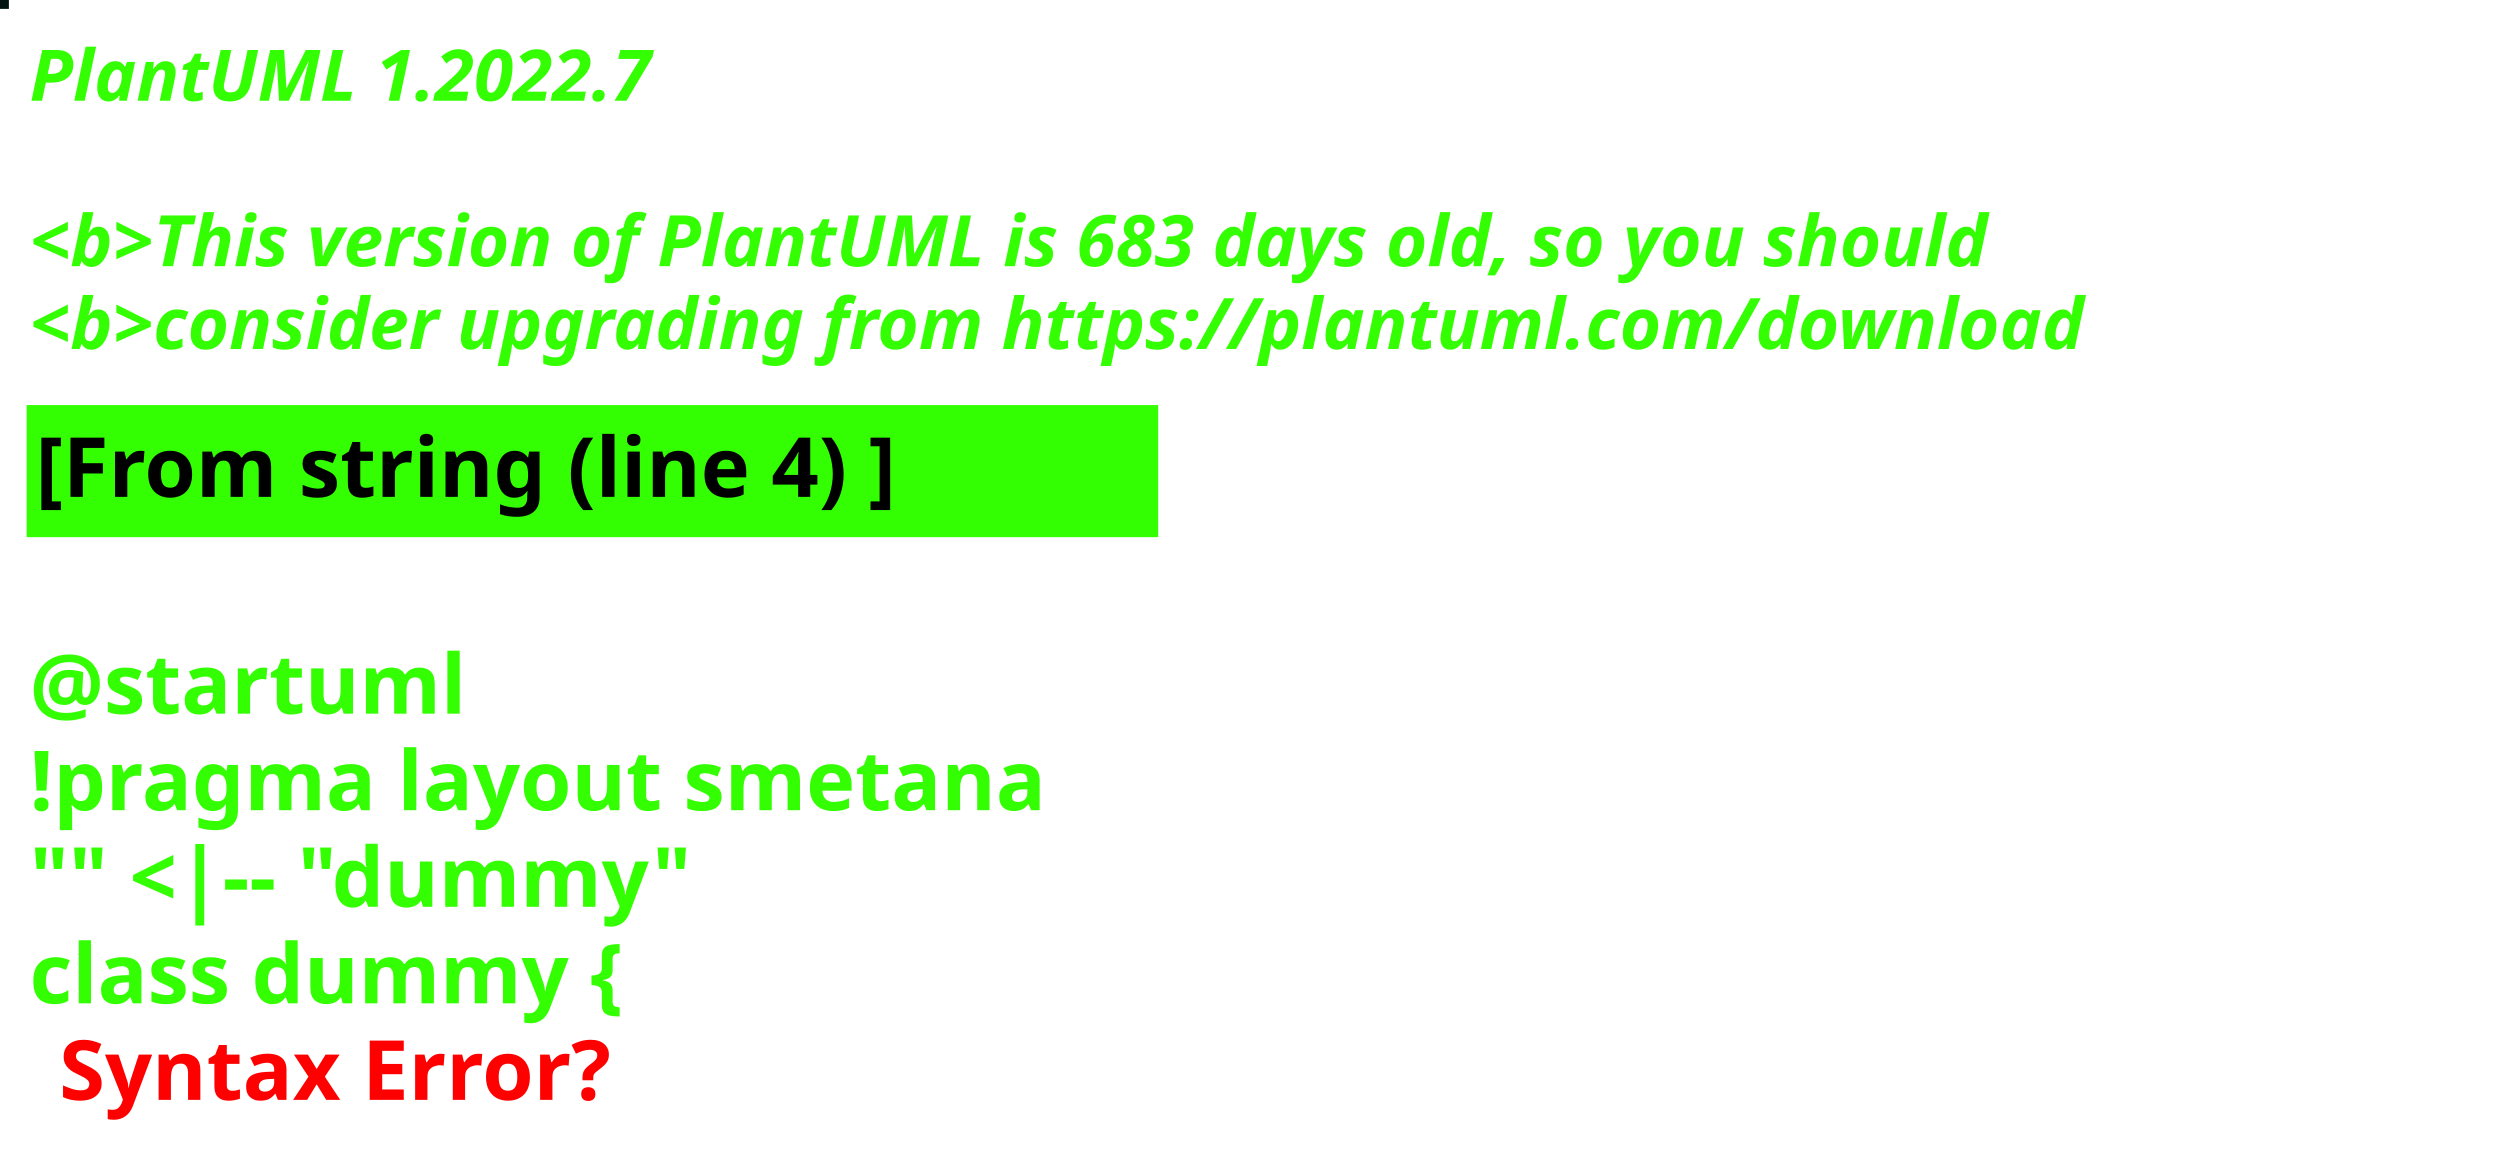
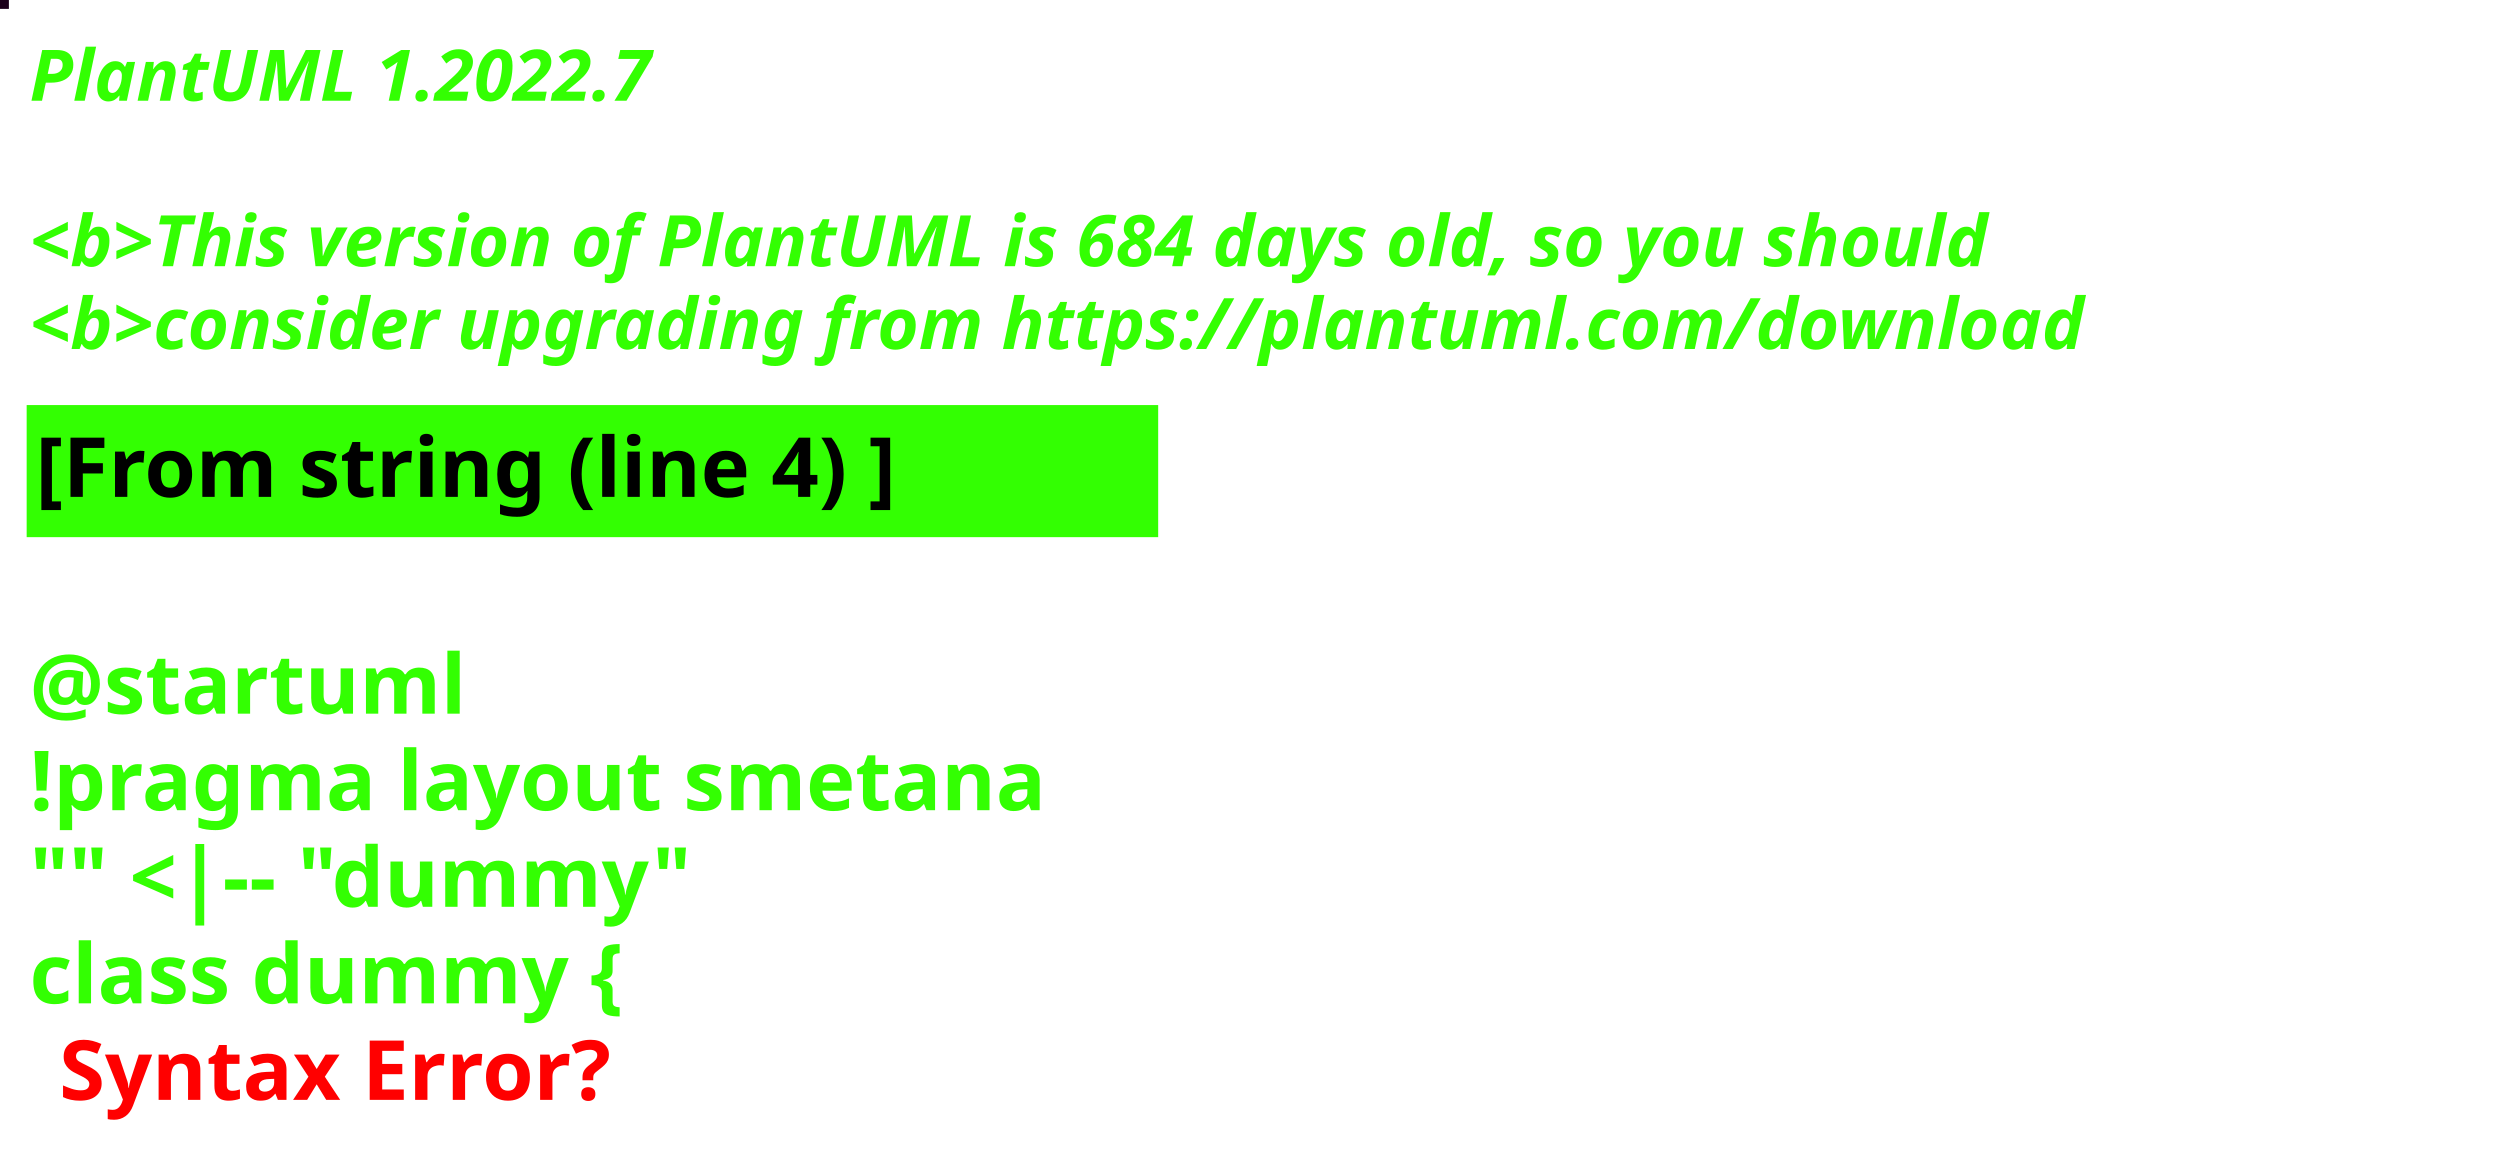
<svg xmlns="http://www.w3.org/2000/svg" contentStyleType="text/css" height="194px" preserveAspectRatio="none" style="width:422px;height:194px;background:#000000;" version="1.1" viewBox="0 0 422 194" width="422px" zoomAndPan="magnify">
  <defs />
  <g>
-     <rect fill="#021412" height="1" style="stroke:#021412;stroke-width:1.0;" width="1" x="0" y="0" />
+     <rect fill="#1C001B" height="1" style="stroke:#1C001B;stroke-width:1.0;" width="1" x="0" y="0" />
    <text fill="#33FF02" font-family="sans-serif" font-size="12" font-style="italic" font-weight="bold" lengthAdjust="spacing" textLength="127" x="5" y="17">PlantUML 1.2022.7</text>
    <text fill="#33FF02" font-family="sans-serif" font-size="12" font-style="italic" font-weight="bold" lengthAdjust="spacing" textLength="4" x="5" y="30.969"> </text>
-     <text fill="#33FF02" font-family="sans-serif" font-size="12" font-style="italic" font-weight="bold" lengthAdjust="spacing" textLength="399" x="5" y="44.938">&lt;b&gt;This version of PlantUML is 683 days old, so you should</text>
+     <text fill="#33FF02" font-family="sans-serif" font-size="12" font-style="italic" font-weight="bold" lengthAdjust="spacing" textLength="399" x="5" y="44.938">&lt;b&gt;This version of PlantUML is 684 days old, so you should</text>
    <text fill="#33FF02" font-family="sans-serif" font-size="12" font-style="italic" font-weight="bold" lengthAdjust="spacing" textLength="408" x="5" y="58.906">&lt;b&gt;consider upgrading from https://plantuml.com/download</text>
    <rect fill="#33FF02" height="21.297" style="stroke:#33FF02;stroke-width:1.0;" width="190" x="5" y="68.875" />
    <text fill="#000000" font-family="sans-serif" font-size="14" font-weight="bold" lengthAdjust="spacing" textLength="168" x="6" y="83.875">[From string (line 4) ]</text>
    <text fill="#33FF02" font-family="sans-serif" font-size="14" font-weight="bold" lengthAdjust="spacing" textLength="5" x="5" y="104.172"> </text>
    <text fill="#33FF02" font-family="sans-serif" font-size="14" font-weight="bold" lengthAdjust="spacing" textLength="79" x="5" y="120.469">@startuml</text>
    <text fill="#33FF02" font-family="sans-serif" font-size="14" font-weight="bold" lengthAdjust="spacing" textLength="190" x="5" y="136.766">!pragma layout smetana</text>
    <text fill="#33FF02" font-family="sans-serif" font-size="14" font-weight="bold" lengthAdjust="spacing" textLength="124" x="5" y="153.062">"" &lt;|-- "dummy"</text>
    <text fill="#33FF02" font-family="sans-serif" font-size="14" font-weight="bold" lengthAdjust="spacing" text-decoration="wavy underline" textLength="117" x="5" y="169.359">class dummy {</text>
    <text fill="#FF0000" font-family="sans-serif" font-size="14" font-weight="bold" lengthAdjust="spacing" textLength="106" x="10" y="185.656">Syntax Error?</text>
  </g>
</svg>
